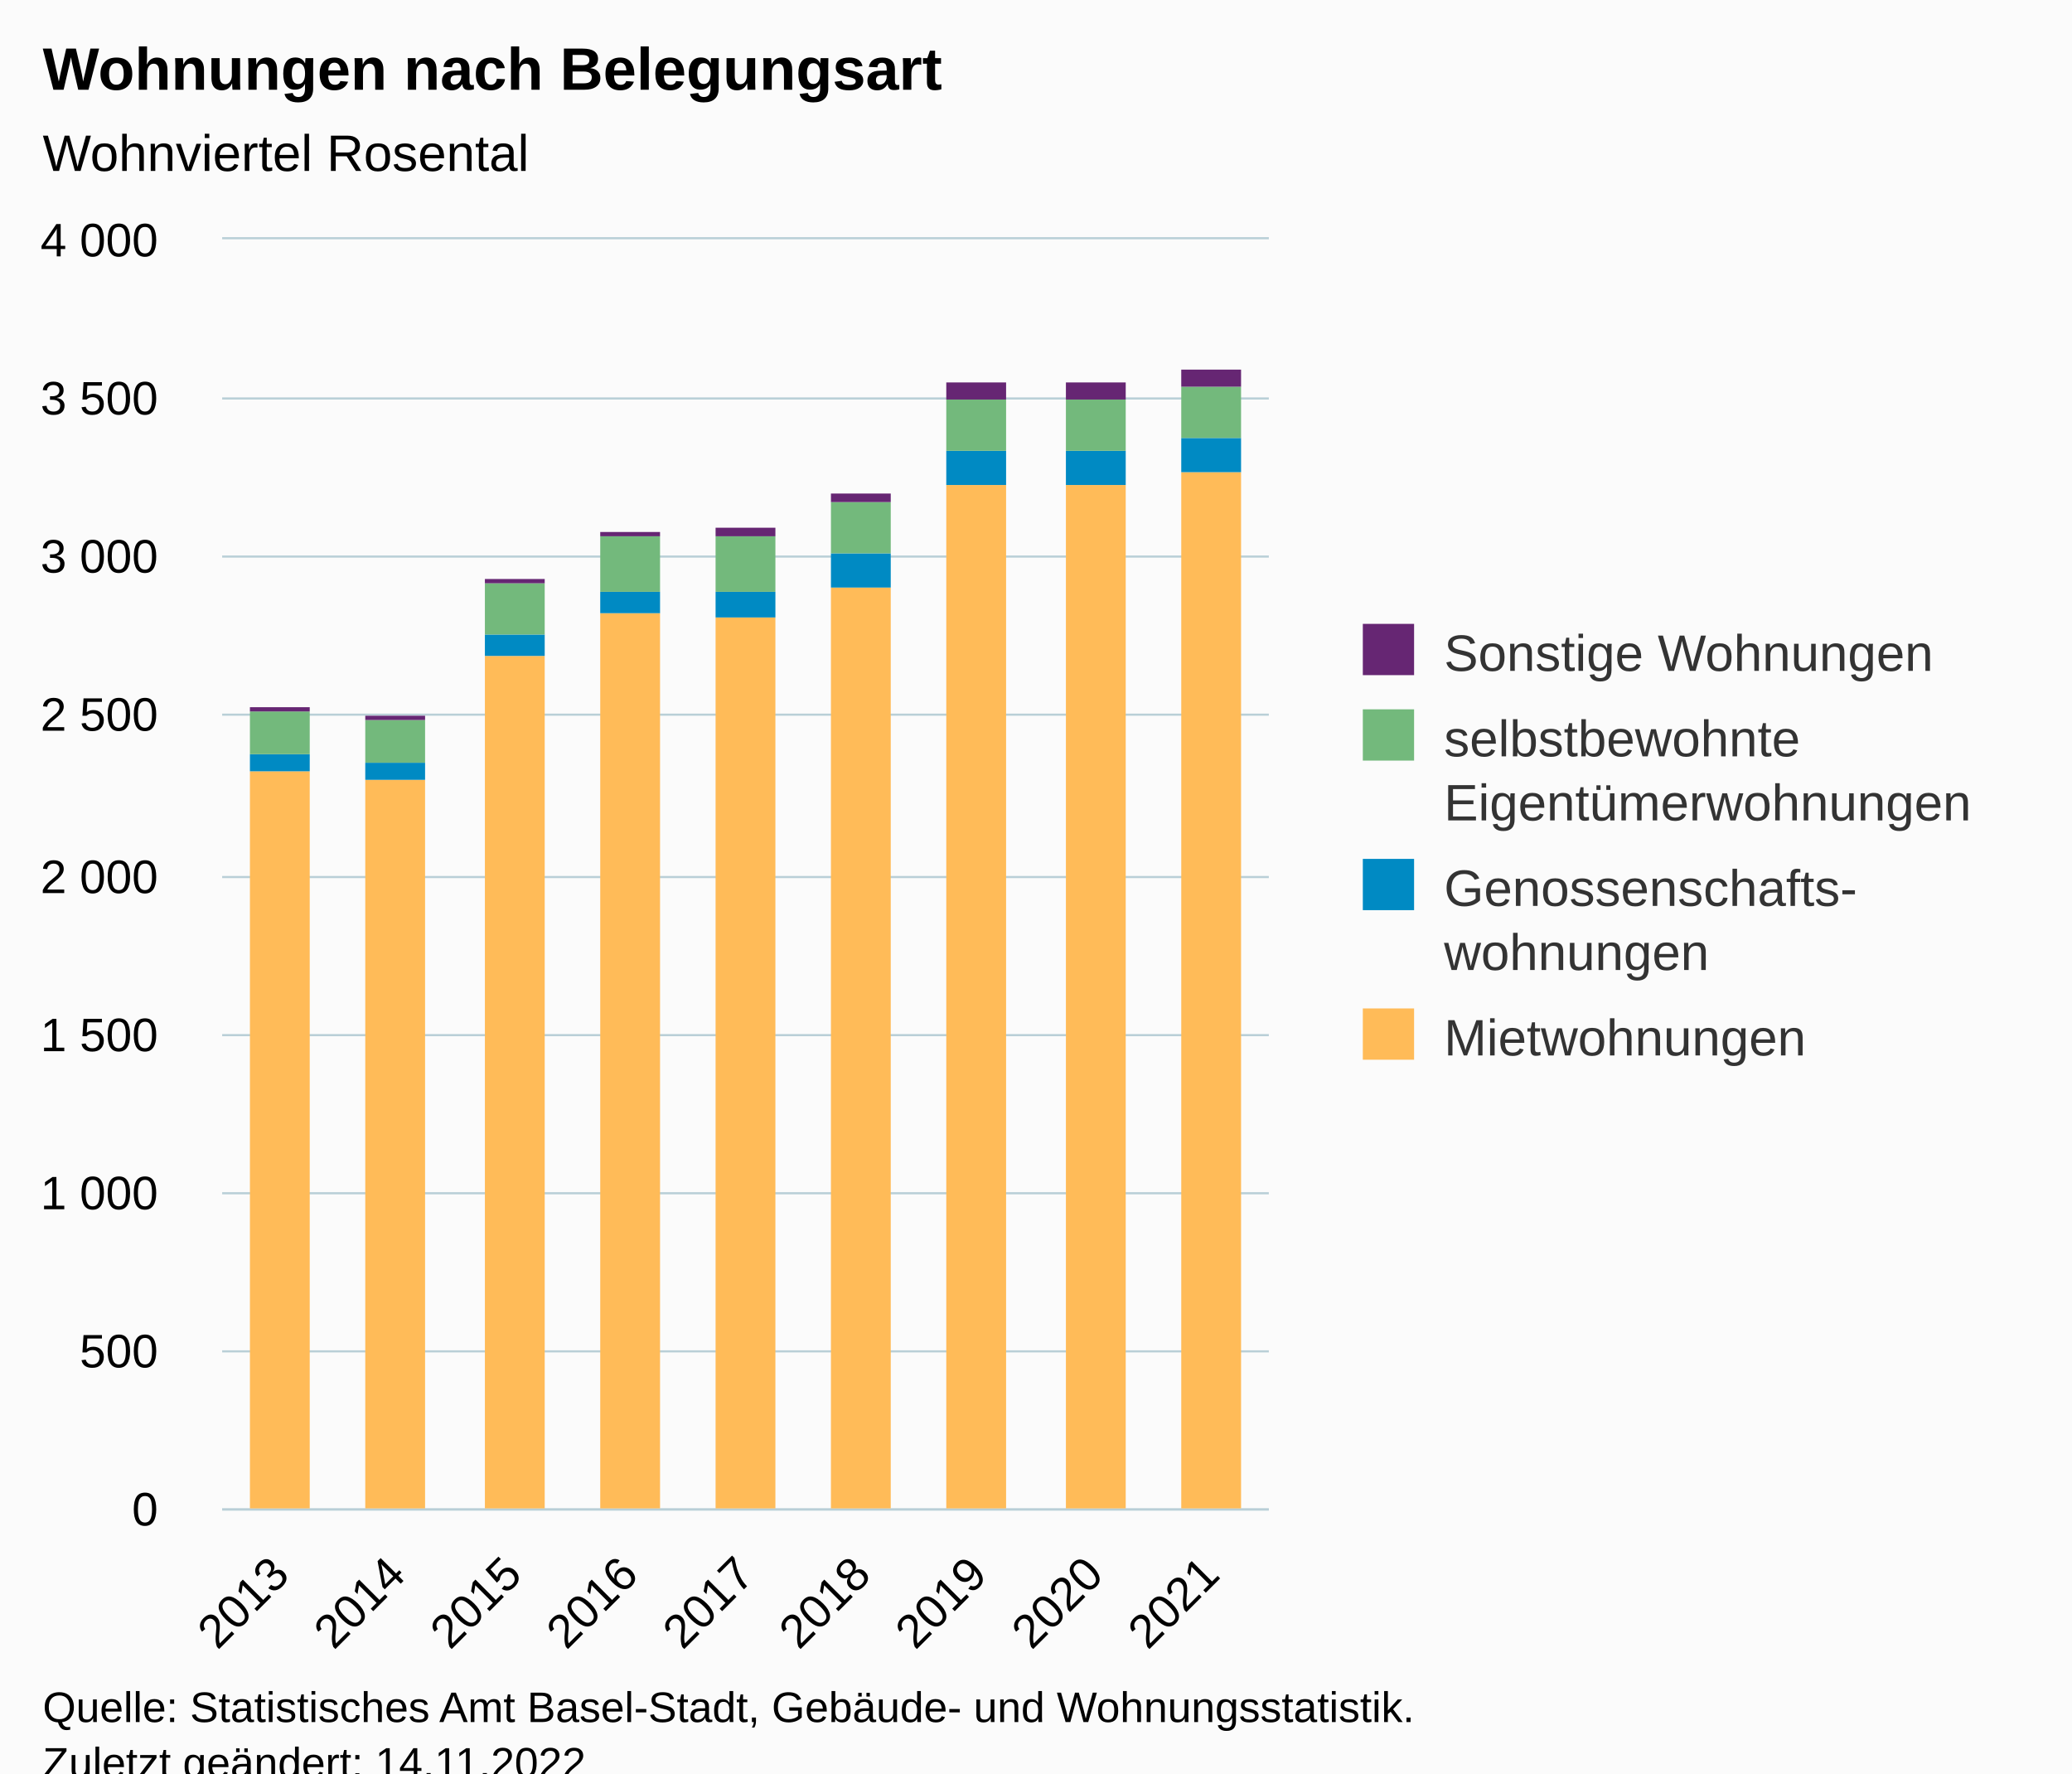
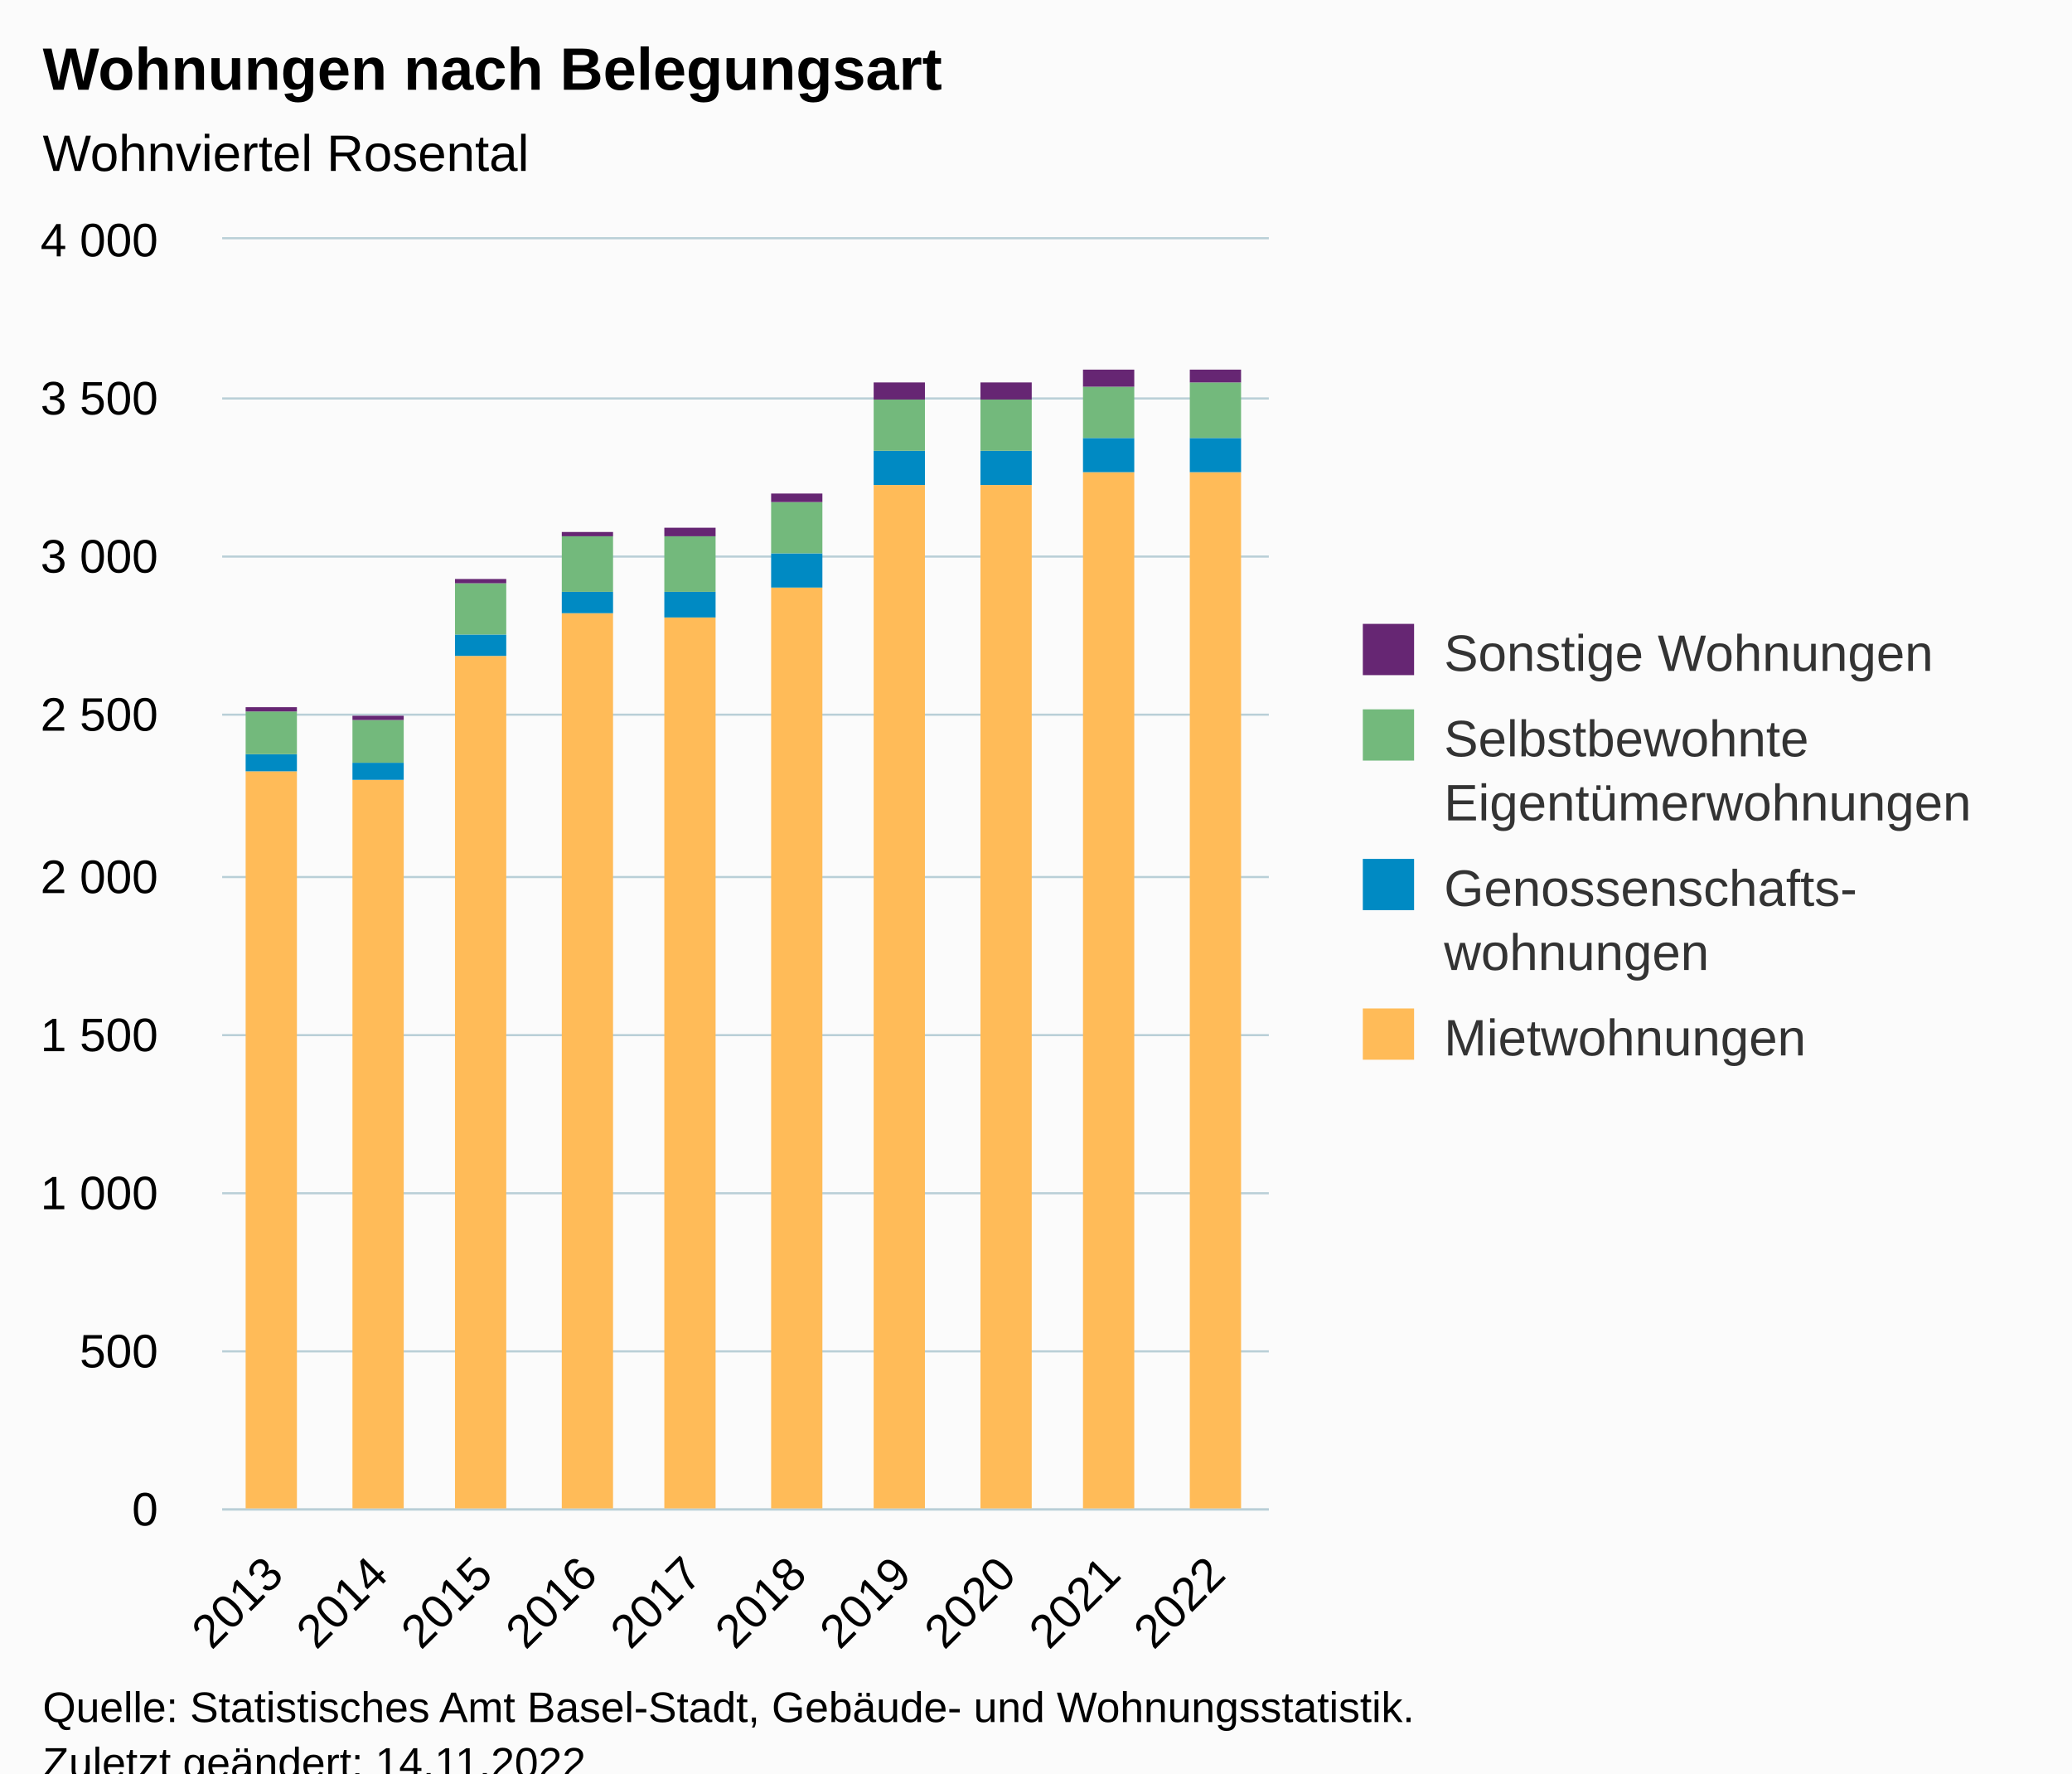
<svg xmlns="http://www.w3.org/2000/svg" version="1.1" class="highcharts-root" style="font-family:Arial;font-size:12px;" viewBox="0 0 485 415">
  <defs>
-     <clipPath id="highcharts-6d4zts6-43-">
+     <clipPath id="highcharts-lgqfa0b-47-">
      <rect x="0" y="0" width="245" height="297" fill="none" />
    </clipPath>
-     <clipPath id="highcharts-6d4zts6-53-">
+     <clipPath id="highcharts-lgqfa0b-58-">
      <rect x="0" y="0" width="245" height="297" fill="none" />
    </clipPath>
-     <clipPath id="highcharts-6d4zts6-81-">
+     <clipPath id="highcharts-lgqfa0b-89-">
      <rect x="52" y="56" width="245" height="297" fill="none" />
    </clipPath>
  </defs>
  <rect fill="#fbfbfb" class="highcharts-background" x="0" y="0" width="485" height="428" rx="0" ry="0" />
  <rect fill="none" class="highcharts-plot-background" x="52" y="56" width="245" height="297" />
  <g class="highcharts-pane-group" data-z-index="0" />
  <g class="highcharts-grid highcharts-xaxis-grid" data-z-index="1">
-     <path fill="none" data-z-index="1" class="highcharts-grid-line" d="M 78.5 56 L 78.5 353" opacity="1" />
-     <path fill="none" data-z-index="1" class="highcharts-grid-line" d="M 105.5 56 L 105.5 353" opacity="1" />
-     <path fill="none" data-z-index="1" class="highcharts-grid-line" d="M 133.5 56 L 133.5 353" opacity="1" />
-     <path fill="none" data-z-index="1" class="highcharts-grid-line" d="M 160.5 56 L 160.5 353" opacity="1" />
-     <path fill="none" data-z-index="1" class="highcharts-grid-line" d="M 187.5 56 L 187.5 353" opacity="1" />
-     <path fill="none" data-z-index="1" class="highcharts-grid-line" d="M 214.5 56 L 214.5 353" opacity="1" />
-     <path fill="none" data-z-index="1" class="highcharts-grid-line" d="M 242.5 56 L 242.5 353" opacity="1" />
-     <path fill="none" data-z-index="1" class="highcharts-grid-line" d="M 269.5 56 L 269.5 353" opacity="1" />
+     <path fill="none" data-z-index="1" class="highcharts-grid-line" d="M 76.5 56 L 76.5 353" opacity="1" />
+     <path fill="none" data-z-index="1" class="highcharts-grid-line" d="M 100.5 56 L 100.5 353" opacity="1" />
+     <path fill="none" data-z-index="1" class="highcharts-grid-line" d="M 125.5 56 L 125.5 353" opacity="1" />
+     <path fill="none" data-z-index="1" class="highcharts-grid-line" d="M 149.5 56 L 149.5 353" opacity="1" />
+     <path fill="none" data-z-index="1" class="highcharts-grid-line" d="M 174.5 56 L 174.5 353" opacity="1" />
+     <path fill="none" data-z-index="1" class="highcharts-grid-line" d="M 198.5 56 L 198.5 353" opacity="1" />
+     <path fill="none" data-z-index="1" class="highcharts-grid-line" d="M 223.5 56 L 223.5 353" opacity="1" />
+     <path fill="none" data-z-index="1" class="highcharts-grid-line" d="M 247.5 56 L 247.5 353" opacity="1" />
+     <path fill="none" data-z-index="1" class="highcharts-grid-line" d="M 272.5 56 L 272.5 353" opacity="1" />
    <path fill="none" data-z-index="1" class="highcharts-grid-line" d="M 296.5 56 L 296.5 353" opacity="1" />
    <path fill="none" data-z-index="1" class="highcharts-grid-line" d="M 51.5 56 L 51.5 353" opacity="1" />
  </g>
  <g class="highcharts-grid highcharts-yaxis-grid" data-z-index="1">
    <path fill="none" stroke="#B9CFD7" stroke-width="0.5" data-z-index="1" class="highcharts-grid-line" d="M 52 353.25 L 297 353.25" opacity="1" />
    <path fill="none" stroke="#B9CFD7" stroke-width="0.5" data-z-index="1" class="highcharts-grid-line" d="M 52 316.25 L 297 316.25" opacity="1" />
    <path fill="none" stroke="#B9CFD7" stroke-width="0.5" data-z-index="1" class="highcharts-grid-line" d="M 52 279.25 L 297 279.25" opacity="1" />
    <path fill="none" stroke="#B9CFD7" stroke-width="0.5" data-z-index="1" class="highcharts-grid-line" d="M 52 242.25 L 297 242.25" opacity="1" />
    <path fill="none" stroke="#B9CFD7" stroke-width="0.5" data-z-index="1" class="highcharts-grid-line" d="M 52 205.25 L 297 205.25" opacity="1" />
    <path fill="none" stroke="#B9CFD7" stroke-width="0.5" data-z-index="1" class="highcharts-grid-line" d="M 52 167.25 L 297 167.25" opacity="1" />
    <path fill="none" stroke="#B9CFD7" stroke-width="0.5" data-z-index="1" class="highcharts-grid-line" d="M 52 130.25 L 297 130.25" opacity="1" />
    <path fill="none" stroke="#B9CFD7" stroke-width="0.5" data-z-index="1" class="highcharts-grid-line" d="M 52 93.25 L 297 93.25" opacity="1" />
    <path fill="none" stroke="#B9CFD7" stroke-width="0.5" data-z-index="1" class="highcharts-grid-line" d="M 52 55.75 L 297 55.75" opacity="1" />
  </g>
  <rect fill="none" class="highcharts-plot-border" data-z-index="1" x="52" y="56" width="245" height="297" />
  <g class="highcharts-axis highcharts-xaxis" data-z-index="2">
    <path fill="none" class="highcharts-axis-line" stroke="#B9CFD7" stroke-width="0.5" data-z-index="7" d="M 52 353.25 L 297 353.25" />
  </g>
  <g class="highcharts-axis highcharts-yaxis" data-z-index="2">
    <path fill="none" class="highcharts-axis-line" data-z-index="7" d="M 52 56 L 52 353" />
  </g>
  <g class="highcharts-series-group" data-z-index="3">
-     <g class="highcharts-series highcharts-series-0 highcharts-column-series" data-z-index="0.1" opacity="1" transform="translate(52,56) scale(1 1)" clip-path="url(#highcharts-6d4zts6-53-)">
-       <rect x="6.5" y="124.5" width="14" height="173" fill="#ffbb58" stroke="#ffffff" stroke-width="1e-7" opacity="1" class="highcharts-point" />
-       <rect x="33.5" y="126.5" width="14" height="171" fill="#ffbb58" stroke="#ffffff" stroke-width="1e-7" opacity="1" class="highcharts-point" />
-       <rect x="61.5" y="97.5" width="14" height="200" fill="#ffbb58" stroke="#ffffff" stroke-width="1e-7" opacity="1" class="highcharts-point" />
-       <rect x="88.5" y="87.5" width="14" height="210" fill="#ffbb58" stroke="#ffffff" stroke-width="1e-7" opacity="1" class="highcharts-point" />
-       <rect x="115.5" y="88.5" width="14" height="209" fill="#ffbb58" stroke="#ffffff" stroke-width="1e-7" opacity="1" class="highcharts-point" />
-       <rect x="142.5" y="81.5" width="14" height="216" fill="#ffbb58" stroke="#ffffff" stroke-width="1e-7" opacity="1" class="highcharts-point" />
-       <rect x="169.5" y="57.5" width="14" height="240" fill="#ffbb58" stroke="#ffffff" stroke-width="1e-7" opacity="1" class="highcharts-point" />
-       <rect x="197.5" y="57.5" width="14" height="240" fill="#ffbb58" stroke="#ffffff" stroke-width="1e-7" opacity="1" class="highcharts-point" />
-       <rect x="224.5" y="54.5" width="14" height="243" fill="#ffbb58" stroke="#ffffff" stroke-width="1e-7" opacity="1" class="highcharts-point" />
+     <g class="highcharts-series highcharts-series-0 highcharts-column-series" data-z-index="0.1" opacity="1" transform="translate(52,56) scale(1 1)" clip-path="url(#highcharts-lgqfa0b-58-)">
+       <rect x="5.5" y="124.5" width="12" height="173" fill="#ffbb58" stroke="#ffffff" stroke-width="1e-7" opacity="1" class="highcharts-point" />
+       <rect x="30.5" y="126.5" width="12" height="171" fill="#ffbb58" stroke="#ffffff" stroke-width="1e-7" opacity="1" class="highcharts-point" />
+       <rect x="54.5" y="97.5" width="12" height="200" fill="#ffbb58" stroke="#ffffff" stroke-width="1e-7" opacity="1" class="highcharts-point" />
+       <rect x="79.5" y="87.5" width="12" height="210" fill="#ffbb58" stroke="#ffffff" stroke-width="1e-7" opacity="1" class="highcharts-point" />
+       <rect x="103.5" y="88.5" width="12" height="209" fill="#ffbb58" stroke="#ffffff" stroke-width="1e-7" opacity="1" class="highcharts-point" />
+       <rect x="128.5" y="81.5" width="12" height="216" fill="#ffbb58" stroke="#ffffff" stroke-width="1e-7" opacity="1" class="highcharts-point" />
+       <rect x="152.5" y="57.5" width="12" height="240" fill="#ffbb58" stroke="#ffffff" stroke-width="1e-7" opacity="1" class="highcharts-point" />
+       <rect x="177.5" y="57.5" width="12" height="240" fill="#ffbb58" stroke="#ffffff" stroke-width="1e-7" opacity="1" class="highcharts-point" />
+       <rect x="201.5" y="54.5" width="12" height="243" fill="#ffbb58" stroke="#ffffff" stroke-width="1e-7" opacity="1" class="highcharts-point" />
+       <rect x="226.5" y="54.5" width="12" height="243" fill="#ffbb58" stroke="#ffffff" stroke-width="1e-7" opacity="1" class="highcharts-point" />
    </g>
    <g class="highcharts-markers highcharts-series-0 highcharts-column-series" data-z-index="0.1" opacity="1" transform="translate(52,56) scale(1 1)" clip-path="none" />
-     <g class="highcharts-series highcharts-series-1 highcharts-column-series" data-z-index="0.1" opacity="1" transform="translate(52,56) scale(1 1)" clip-path="url(#highcharts-6d4zts6-53-)">
-       <rect x="6.5" y="120.5" width="14" height="4" fill="#008AC3" stroke="#ffffff" stroke-width="1e-7" opacity="1" class="highcharts-point" />
-       <rect x="33.5" y="122.5" width="14" height="4" fill="#008AC3" stroke="#ffffff" stroke-width="1e-7" opacity="1" class="highcharts-point" />
-       <rect x="61.5" y="92.5" width="14" height="5" fill="#008AC3" stroke="#ffffff" stroke-width="1e-7" opacity="1" class="highcharts-point" />
-       <rect x="88.5" y="82.5" width="14" height="5" fill="#008AC3" stroke="#ffffff" stroke-width="1e-7" opacity="1" class="highcharts-point" />
-       <rect x="115.5" y="82.5" width="14" height="6" fill="#008AC3" stroke="#ffffff" stroke-width="1e-7" opacity="1" class="highcharts-point" />
-       <rect x="142.5" y="73.5" width="14" height="8" fill="#008AC3" stroke="#ffffff" stroke-width="1e-7" opacity="1" class="highcharts-point" />
-       <rect x="169.5" y="49.5" width="14" height="8" fill="#008AC3" stroke="#ffffff" stroke-width="1e-7" opacity="1" class="highcharts-point" />
-       <rect x="197.5" y="49.5" width="14" height="8" fill="#008AC3" stroke="#ffffff" stroke-width="1e-7" opacity="1" class="highcharts-point" />
-       <rect x="224.5" y="46.5" width="14" height="8" fill="#008AC3" stroke="#ffffff" stroke-width="1e-7" opacity="1" class="highcharts-point" />
+     <g class="highcharts-series highcharts-series-1 highcharts-column-series" data-z-index="0.1" opacity="1" transform="translate(52,56) scale(1 1)" clip-path="url(#highcharts-lgqfa0b-58-)">
+       <rect x="5.5" y="120.5" width="12" height="4" fill="#008AC3" stroke="#ffffff" stroke-width="1e-7" opacity="1" class="highcharts-point" />
+       <rect x="30.5" y="122.5" width="12" height="4" fill="#008AC3" stroke="#ffffff" stroke-width="1e-7" opacity="1" class="highcharts-point" />
+       <rect x="54.5" y="92.5" width="12" height="5" fill="#008AC3" stroke="#ffffff" stroke-width="1e-7" opacity="1" class="highcharts-point" />
+       <rect x="79.5" y="82.5" width="12" height="5" fill="#008AC3" stroke="#ffffff" stroke-width="1e-7" opacity="1" class="highcharts-point" />
+       <rect x="103.5" y="82.5" width="12" height="6" fill="#008AC3" stroke="#ffffff" stroke-width="1e-7" opacity="1" class="highcharts-point" />
+       <rect x="128.5" y="73.5" width="12" height="8" fill="#008AC3" stroke="#ffffff" stroke-width="1e-7" opacity="1" class="highcharts-point" />
+       <rect x="152.5" y="49.5" width="12" height="8" fill="#008AC3" stroke="#ffffff" stroke-width="1e-7" opacity="1" class="highcharts-point" />
+       <rect x="177.5" y="49.5" width="12" height="8" fill="#008AC3" stroke="#ffffff" stroke-width="1e-7" opacity="1" class="highcharts-point" />
+       <rect x="201.5" y="46.5" width="12" height="8" fill="#008AC3" stroke="#ffffff" stroke-width="1e-7" opacity="1" class="highcharts-point" />
+       <rect x="226.5" y="46.5" width="12" height="8" fill="#008AC3" stroke="#ffffff" stroke-width="1e-7" opacity="1" class="highcharts-point" />
    </g>
    <g class="highcharts-markers highcharts-series-1 highcharts-column-series" data-z-index="0.1" opacity="1" transform="translate(52,56) scale(1 1)" clip-path="none" />
-     <g class="highcharts-series highcharts-series-2 highcharts-column-series" data-z-index="0.1" opacity="1" transform="translate(52,56) scale(1 1)" clip-path="url(#highcharts-6d4zts6-53-)">
-       <rect x="6.5" y="110.5" width="14" height="10" fill="#73B97C" stroke="#ffffff" stroke-width="1e-7" opacity="1" class="highcharts-point" />
-       <rect x="33.5" y="112.5" width="14" height="10" fill="#73B97C" stroke="#ffffff" stroke-width="1e-7" opacity="1" class="highcharts-point" />
-       <rect x="61.5" y="80.5" width="14" height="12" fill="#73B97C" stroke="#ffffff" stroke-width="1e-7" opacity="1" class="highcharts-point" />
-       <rect x="88.5" y="69.5" width="14" height="13" fill="#73B97C" stroke="#ffffff" stroke-width="1e-7" opacity="1" class="highcharts-point" />
-       <rect x="115.5" y="69.5" width="14" height="13" fill="#73B97C" stroke="#ffffff" stroke-width="1e-7" opacity="1" class="highcharts-point" />
-       <rect x="142.5" y="61.5" width="14" height="12" fill="#73B97C" stroke="#ffffff" stroke-width="1e-7" opacity="1" class="highcharts-point" />
-       <rect x="169.5" y="37.5" width="14" height="12" fill="#73B97C" stroke="#ffffff" stroke-width="1e-7" opacity="1" class="highcharts-point" />
-       <rect x="197.5" y="37.5" width="14" height="12" fill="#73B97C" stroke="#ffffff" stroke-width="1e-7" opacity="1" class="highcharts-point" />
-       <rect x="224.5" y="34.5" width="14" height="12" fill="#73B97C" stroke="#ffffff" stroke-width="1e-7" opacity="1" class="highcharts-point" />
+     <g class="highcharts-series highcharts-series-2 highcharts-column-series" data-z-index="0.1" opacity="1" transform="translate(52,56) scale(1 1)" clip-path="url(#highcharts-lgqfa0b-58-)">
+       <rect x="5.5" y="110.5" width="12" height="10" fill="#73B97C" stroke="#ffffff" stroke-width="1e-7" opacity="1" class="highcharts-point" />
+       <rect x="30.5" y="112.5" width="12" height="10" fill="#73B97C" stroke="#ffffff" stroke-width="1e-7" opacity="1" class="highcharts-point" />
+       <rect x="54.5" y="80.5" width="12" height="12" fill="#73B97C" stroke="#ffffff" stroke-width="1e-7" opacity="1" class="highcharts-point" />
+       <rect x="79.5" y="69.5" width="12" height="13" fill="#73B97C" stroke="#ffffff" stroke-width="1e-7" opacity="1" class="highcharts-point" />
+       <rect x="103.5" y="69.5" width="12" height="13" fill="#73B97C" stroke="#ffffff" stroke-width="1e-7" opacity="1" class="highcharts-point" />
+       <rect x="128.5" y="61.5" width="12" height="12" fill="#73B97C" stroke="#ffffff" stroke-width="1e-7" opacity="1" class="highcharts-point" />
+       <rect x="152.5" y="37.5" width="12" height="12" fill="#73B97C" stroke="#ffffff" stroke-width="1e-7" opacity="1" class="highcharts-point" />
+       <rect x="177.5" y="37.5" width="12" height="12" fill="#73B97C" stroke="#ffffff" stroke-width="1e-7" opacity="1" class="highcharts-point" />
+       <rect x="201.5" y="34.5" width="12" height="12" fill="#73B97C" stroke="#ffffff" stroke-width="1e-7" opacity="1" class="highcharts-point" />
+       <rect x="226.5" y="33.5" width="12" height="13" fill="#73B97C" stroke="#ffffff" stroke-width="1e-7" opacity="1" class="highcharts-point" />
    </g>
    <g class="highcharts-markers highcharts-series-2 highcharts-column-series" data-z-index="0.1" opacity="1" transform="translate(52,56) scale(1 1)" clip-path="none" />
-     <g class="highcharts-series highcharts-series-3 highcharts-column-series" data-z-index="0.1" opacity="1" transform="translate(52,56) scale(1 1)" clip-path="url(#highcharts-6d4zts6-53-)">
-       <rect x="6.5" y="109.5" width="14" height="1" fill="#662673" stroke="#ffffff" stroke-width="1e-7" opacity="1" class="highcharts-point" />
-       <rect x="33.5" y="111.5" width="14" height="1" fill="#662673" stroke="#ffffff" stroke-width="1e-7" opacity="1" class="highcharts-point" />
-       <rect x="61.5" y="79.5" width="14" height="1" fill="#662673" stroke="#ffffff" stroke-width="1e-7" opacity="1" class="highcharts-point" />
-       <rect x="88.5" y="68.5" width="14" height="1" fill="#662673" stroke="#ffffff" stroke-width="1e-7" opacity="1" class="highcharts-point" />
-       <rect x="115.5" y="67.5" width="14" height="2" fill="#662673" stroke="#ffffff" stroke-width="1e-7" opacity="1" class="highcharts-point" />
-       <rect x="142.5" y="59.5" width="14" height="2" fill="#662673" stroke="#ffffff" stroke-width="1e-7" opacity="1" class="highcharts-point" />
-       <rect x="169.5" y="33.5" width="14" height="4" fill="#662673" stroke="#ffffff" stroke-width="1e-7" opacity="1" class="highcharts-point" />
-       <rect x="197.5" y="33.5" width="14" height="4" fill="#662673" stroke="#ffffff" stroke-width="1e-7" opacity="1" class="highcharts-point" />
-       <rect x="224.5" y="30.5" width="14" height="4" fill="#662673" stroke="#ffffff" stroke-width="1e-7" opacity="1" class="highcharts-point" />
+     <g class="highcharts-series highcharts-series-3 highcharts-column-series" data-z-index="0.1" opacity="1" transform="translate(52,56) scale(1 1)" clip-path="url(#highcharts-lgqfa0b-58-)">
+       <rect x="5.5" y="109.5" width="12" height="1" fill="#662673" stroke="#ffffff" stroke-width="1e-7" opacity="1" class="highcharts-point" />
+       <rect x="30.5" y="111.5" width="12" height="1" fill="#662673" stroke="#ffffff" stroke-width="1e-7" opacity="1" class="highcharts-point" />
+       <rect x="54.5" y="79.5" width="12" height="1" fill="#662673" stroke="#ffffff" stroke-width="1e-7" opacity="1" class="highcharts-point" />
+       <rect x="79.5" y="68.5" width="12" height="1" fill="#662673" stroke="#ffffff" stroke-width="1e-7" opacity="1" class="highcharts-point" />
+       <rect x="103.5" y="67.5" width="12" height="2" fill="#662673" stroke="#ffffff" stroke-width="1e-7" opacity="1" class="highcharts-point" />
+       <rect x="128.5" y="59.5" width="12" height="2" fill="#662673" stroke="#ffffff" stroke-width="1e-7" opacity="1" class="highcharts-point" />
+       <rect x="152.5" y="33.5" width="12" height="4" fill="#662673" stroke="#ffffff" stroke-width="1e-7" opacity="1" class="highcharts-point" />
+       <rect x="177.5" y="33.5" width="12" height="4" fill="#662673" stroke="#ffffff" stroke-width="1e-7" opacity="1" class="highcharts-point" />
+       <rect x="201.5" y="30.5" width="12" height="4" fill="#662673" stroke="#ffffff" stroke-width="1e-7" opacity="1" class="highcharts-point" />
+       <rect x="226.5" y="30.5" width="12" height="3" fill="#662673" stroke="#ffffff" stroke-width="1e-7" opacity="1" class="highcharts-point" />
    </g>
    <g class="highcharts-markers highcharts-series-3 highcharts-column-series" data-z-index="0.1" opacity="1" transform="translate(52,56) scale(1 1)" clip-path="none" />
  </g>
  <text x="10" text-anchor="start" class="highcharts-title" data-z-index="4" style="color:#000000;font-size:14px;font-weight:bold;fill:#000000;" y="21">
    <tspan>Wohnungen nach Belegungsart</tspan>
  </text>
  <text x="10" text-anchor="start" class="highcharts-subtitle" data-z-index="4" style="color:#000000;font-size:12px;font-weight:normal;fill:#000000;" y="40">
    <tspan>Wohnviertel Rosental</tspan>
  </text>
  <text x="10" text-anchor="start" class="highcharts-caption" data-z-index="4" style="color:#666666;fill:#666666;" y="400" />
  <g class="highcharts-legend" data-z-index="7" transform="translate(309,139)">
    <rect fill="none" class="highcharts-legend-box" rx="0" ry="0" x="0" y="0" width="166" height="121" visibility="visible" />
    <g data-z-index="1">
      <g>
        <g class="highcharts-legend-item highcharts-column-series highcharts-color-undefined highcharts-series-3" data-z-index="1" transform="translate(8,3)">
          <text x="21" style="color:#333333;cursor:pointer;font-size:12px;font-weight:normal;fill:#333333;" text-anchor="start" data-z-index="2" y="15">
            <tspan>Sonstige Wohnungen</tspan>
          </text>
          <rect x="2" y="4" width="12" height="12" fill="#662673" class="highcharts-point" data-z-index="3" />
        </g>
        <g class="highcharts-legend-item highcharts-column-series highcharts-color-undefined highcharts-series-2" data-z-index="1" transform="translate(8,23)">
          <text x="21" y="15" style="color:#333333;cursor:pointer;font-size:12px;font-weight:normal;fill:#333333;" text-anchor="start" data-z-index="2">
-             <tspan>selbstbewohnte</tspan>
+             <tspan>Selbstbewohnte</tspan>
            <tspan x="21" dy="15">Eigentümerwohnungen</tspan>
          </text>
          <rect x="2" y="4" width="12" height="12" fill="#73B97C" class="highcharts-point" data-z-index="3" />
        </g>
        <g class="highcharts-legend-item highcharts-column-series highcharts-color-undefined highcharts-series-1" data-z-index="1" transform="translate(8,58)">
          <text x="21" y="15" style="color:#333333;cursor:pointer;font-size:12px;font-weight:normal;fill:#333333;" text-anchor="start" data-z-index="2">
            <tspan>Genossenschafts-</tspan>
            <tspan x="21" dy="15">wohnungen</tspan>
          </text>
          <rect x="2" y="4" width="12" height="12" fill="#008AC3" class="highcharts-point" data-z-index="3" />
        </g>
        <g class="highcharts-legend-item highcharts-column-series highcharts-color-undefined highcharts-series-0" data-z-index="1" transform="translate(8,93)">
          <text x="21" y="15" style="color:#333333;cursor:pointer;font-size:12px;font-weight:normal;fill:#333333;" text-anchor="start" data-z-index="2">
            <tspan>Mietwohnungen</tspan>
          </text>
          <rect x="2" y="4" width="12" height="12" fill="#ffbb58" class="highcharts-point" data-z-index="3" />
        </g>
      </g>
    </g>
  </g>
  <g class="highcharts-axis-labels highcharts-xaxis-labels" data-z-index="7">
-     <text x="68.204" style="color:#000000;cursor:default;font-size:11px;fill:#000000;" text-anchor="end" transform="translate(0,0) rotate(-45 68.20384 369)" y="369" opacity="1">2013</text>
-     <text x="95.426" style="color:#000000;cursor:default;font-size:11px;fill:#000000;" text-anchor="end" transform="translate(0,0) rotate(-45 95.42606 369)" y="369" opacity="1">2014</text>
-     <text x="122.648" style="color:#000000;cursor:default;font-size:11px;fill:#000000;" text-anchor="end" transform="translate(0,0) rotate(-45 122.6483 369)" y="369" opacity="1">2015</text>
-     <text x="149.871" style="color:#000000;cursor:default;font-size:11px;fill:#000000;" text-anchor="end" transform="translate(0,0) rotate(-45 149.8705 369)" y="369" opacity="1">2016</text>
-     <text x="177.093" style="color:#000000;cursor:default;font-size:11px;fill:#000000;" text-anchor="end" transform="translate(0,0) rotate(-45 177.0927 369)" y="369" opacity="1">2017</text>
-     <text x="204.315" style="color:#000000;cursor:default;font-size:11px;fill:#000000;" text-anchor="end" transform="translate(0,0) rotate(-45 204.3149 369)" y="369" opacity="1">2018</text>
-     <text x="231.537" style="color:#000000;cursor:default;font-size:11px;fill:#000000;" text-anchor="end" transform="translate(0,0) rotate(-45 231.5372 369)" y="369" opacity="1">2019</text>
-     <text x="258.759" style="color:#000000;cursor:default;font-size:11px;fill:#000000;" text-anchor="end" transform="translate(0,0) rotate(-45 258.7594 369)" y="369" opacity="1">2020</text>
-     <text x="285.982" style="color:#000000;cursor:default;font-size:11px;fill:#000000;" text-anchor="end" transform="translate(0,0) rotate(-45 285.9816 369)" y="369" opacity="1">2021</text>
+     <text x="66.843" style="color:#000000;cursor:default;font-size:11px;fill:#000000;" text-anchor="end" transform="translate(0,0) rotate(-45 66.84272 369)" y="369" opacity="1">2013</text>
+     <text x="91.343" style="color:#000000;cursor:default;font-size:11px;fill:#000000;" text-anchor="end" transform="translate(0,0) rotate(-45 91.34272 369)" y="369" opacity="1">2014</text>
+     <text x="115.843" style="color:#000000;cursor:default;font-size:11px;fill:#000000;" text-anchor="end" transform="translate(0,0) rotate(-45 115.8427 369)" y="369" opacity="1">2015</text>
+     <text x="140.343" style="color:#000000;cursor:default;font-size:11px;fill:#000000;" text-anchor="end" transform="translate(0,0) rotate(-45 140.3427 369)" y="369" opacity="1">2016</text>
+     <text x="164.843" style="color:#000000;cursor:default;font-size:11px;fill:#000000;" text-anchor="end" transform="translate(0,0) rotate(-45 164.8427 369)" y="369" opacity="1">2017</text>
+     <text x="189.343" style="color:#000000;cursor:default;font-size:11px;fill:#000000;" text-anchor="end" transform="translate(0,0) rotate(-45 189.3427 369)" y="369" opacity="1">2018</text>
+     <text x="213.843" style="color:#000000;cursor:default;font-size:11px;fill:#000000;" text-anchor="end" transform="translate(0,0) rotate(-45 213.8427 369)" y="369" opacity="1">2019</text>
+     <text x="238.343" style="color:#000000;cursor:default;font-size:11px;fill:#000000;" text-anchor="end" transform="translate(0,0) rotate(-45 238.3427 369)" y="369" opacity="1">2020</text>
+     <text x="262.843" style="color:#000000;cursor:default;font-size:11px;fill:#000000;" text-anchor="end" transform="translate(0,0) rotate(-45 262.8427 369)" y="369" opacity="1">2021</text>
+     <text x="287.343" style="color:#000000;cursor:default;font-size:11px;fill:#000000;" text-anchor="end" transform="translate(0,0) rotate(-45 287.3427 369)" y="369" opacity="1">2022</text>
  </g>
  <g class="highcharts-axis-labels highcharts-yaxis-labels" data-z-index="7">
    <text x="37" style="color:#000000;cursor:default;font-size:11px;fill:#000000;" text-anchor="end" transform="translate(0,0)" y="357" opacity="1">0</text>
    <text x="37" style="color:#000000;cursor:default;font-size:11px;fill:#000000;" text-anchor="end" transform="translate(0,0)" y="320" opacity="1">500</text>
    <text x="37" style="color:#000000;cursor:default;font-size:11px;fill:#000000;" text-anchor="end" transform="translate(0,0)" y="283" opacity="1">
      <tspan>1 000</tspan>
    </text>
    <text x="37" style="color:#000000;cursor:default;font-size:11px;fill:#000000;" text-anchor="end" transform="translate(0,0)" y="246" opacity="1">
      <tspan>1 500</tspan>
    </text>
    <text x="37" style="color:#000000;cursor:default;font-size:11px;fill:#000000;" text-anchor="end" transform="translate(0,0)" y="209" opacity="1">
      <tspan>2 000</tspan>
    </text>
    <text x="37" style="color:#000000;cursor:default;font-size:11px;fill:#000000;" text-anchor="end" transform="translate(0,0)" y="171" opacity="1">
      <tspan>2 500</tspan>
    </text>
    <text x="37" style="color:#000000;cursor:default;font-size:11px;fill:#000000;" text-anchor="end" transform="translate(0,0)" y="134" opacity="1">
      <tspan>3 000</tspan>
    </text>
    <text x="37" style="color:#000000;cursor:default;font-size:11px;fill:#000000;" text-anchor="end" transform="translate(0,0)" y="97" opacity="1">
      <tspan>3 500</tspan>
    </text>
    <text x="37" style="color:#000000;cursor:default;font-size:11px;fill:#000000;" text-anchor="end" transform="translate(0,0)" y="60" opacity="1">
      <tspan>4 000</tspan>
    </text>
  </g>
  <text x="10" class="highcharts-credits" text-anchor="start" data-z-index="8" style="cursor:default;color:#000000;font-size:10px;fill:#000000;" y="403">
    <tspan>Quelle: Statistisches Amt Basel-Stadt, Gebäude- und Wohnungsstatistik.</tspan>
    <tspan x="10" dy="13">Zuletzt geändert: 14.11.2022</tspan>
  </text>
-   <g class="highcharts-control-points" data-z-index="99" clip-path="url(#highcharts-6d4zts6-81-)" />
+   <g class="highcharts-control-points" data-z-index="99" clip-path="url(#highcharts-lgqfa0b-89-)" />
</svg>
